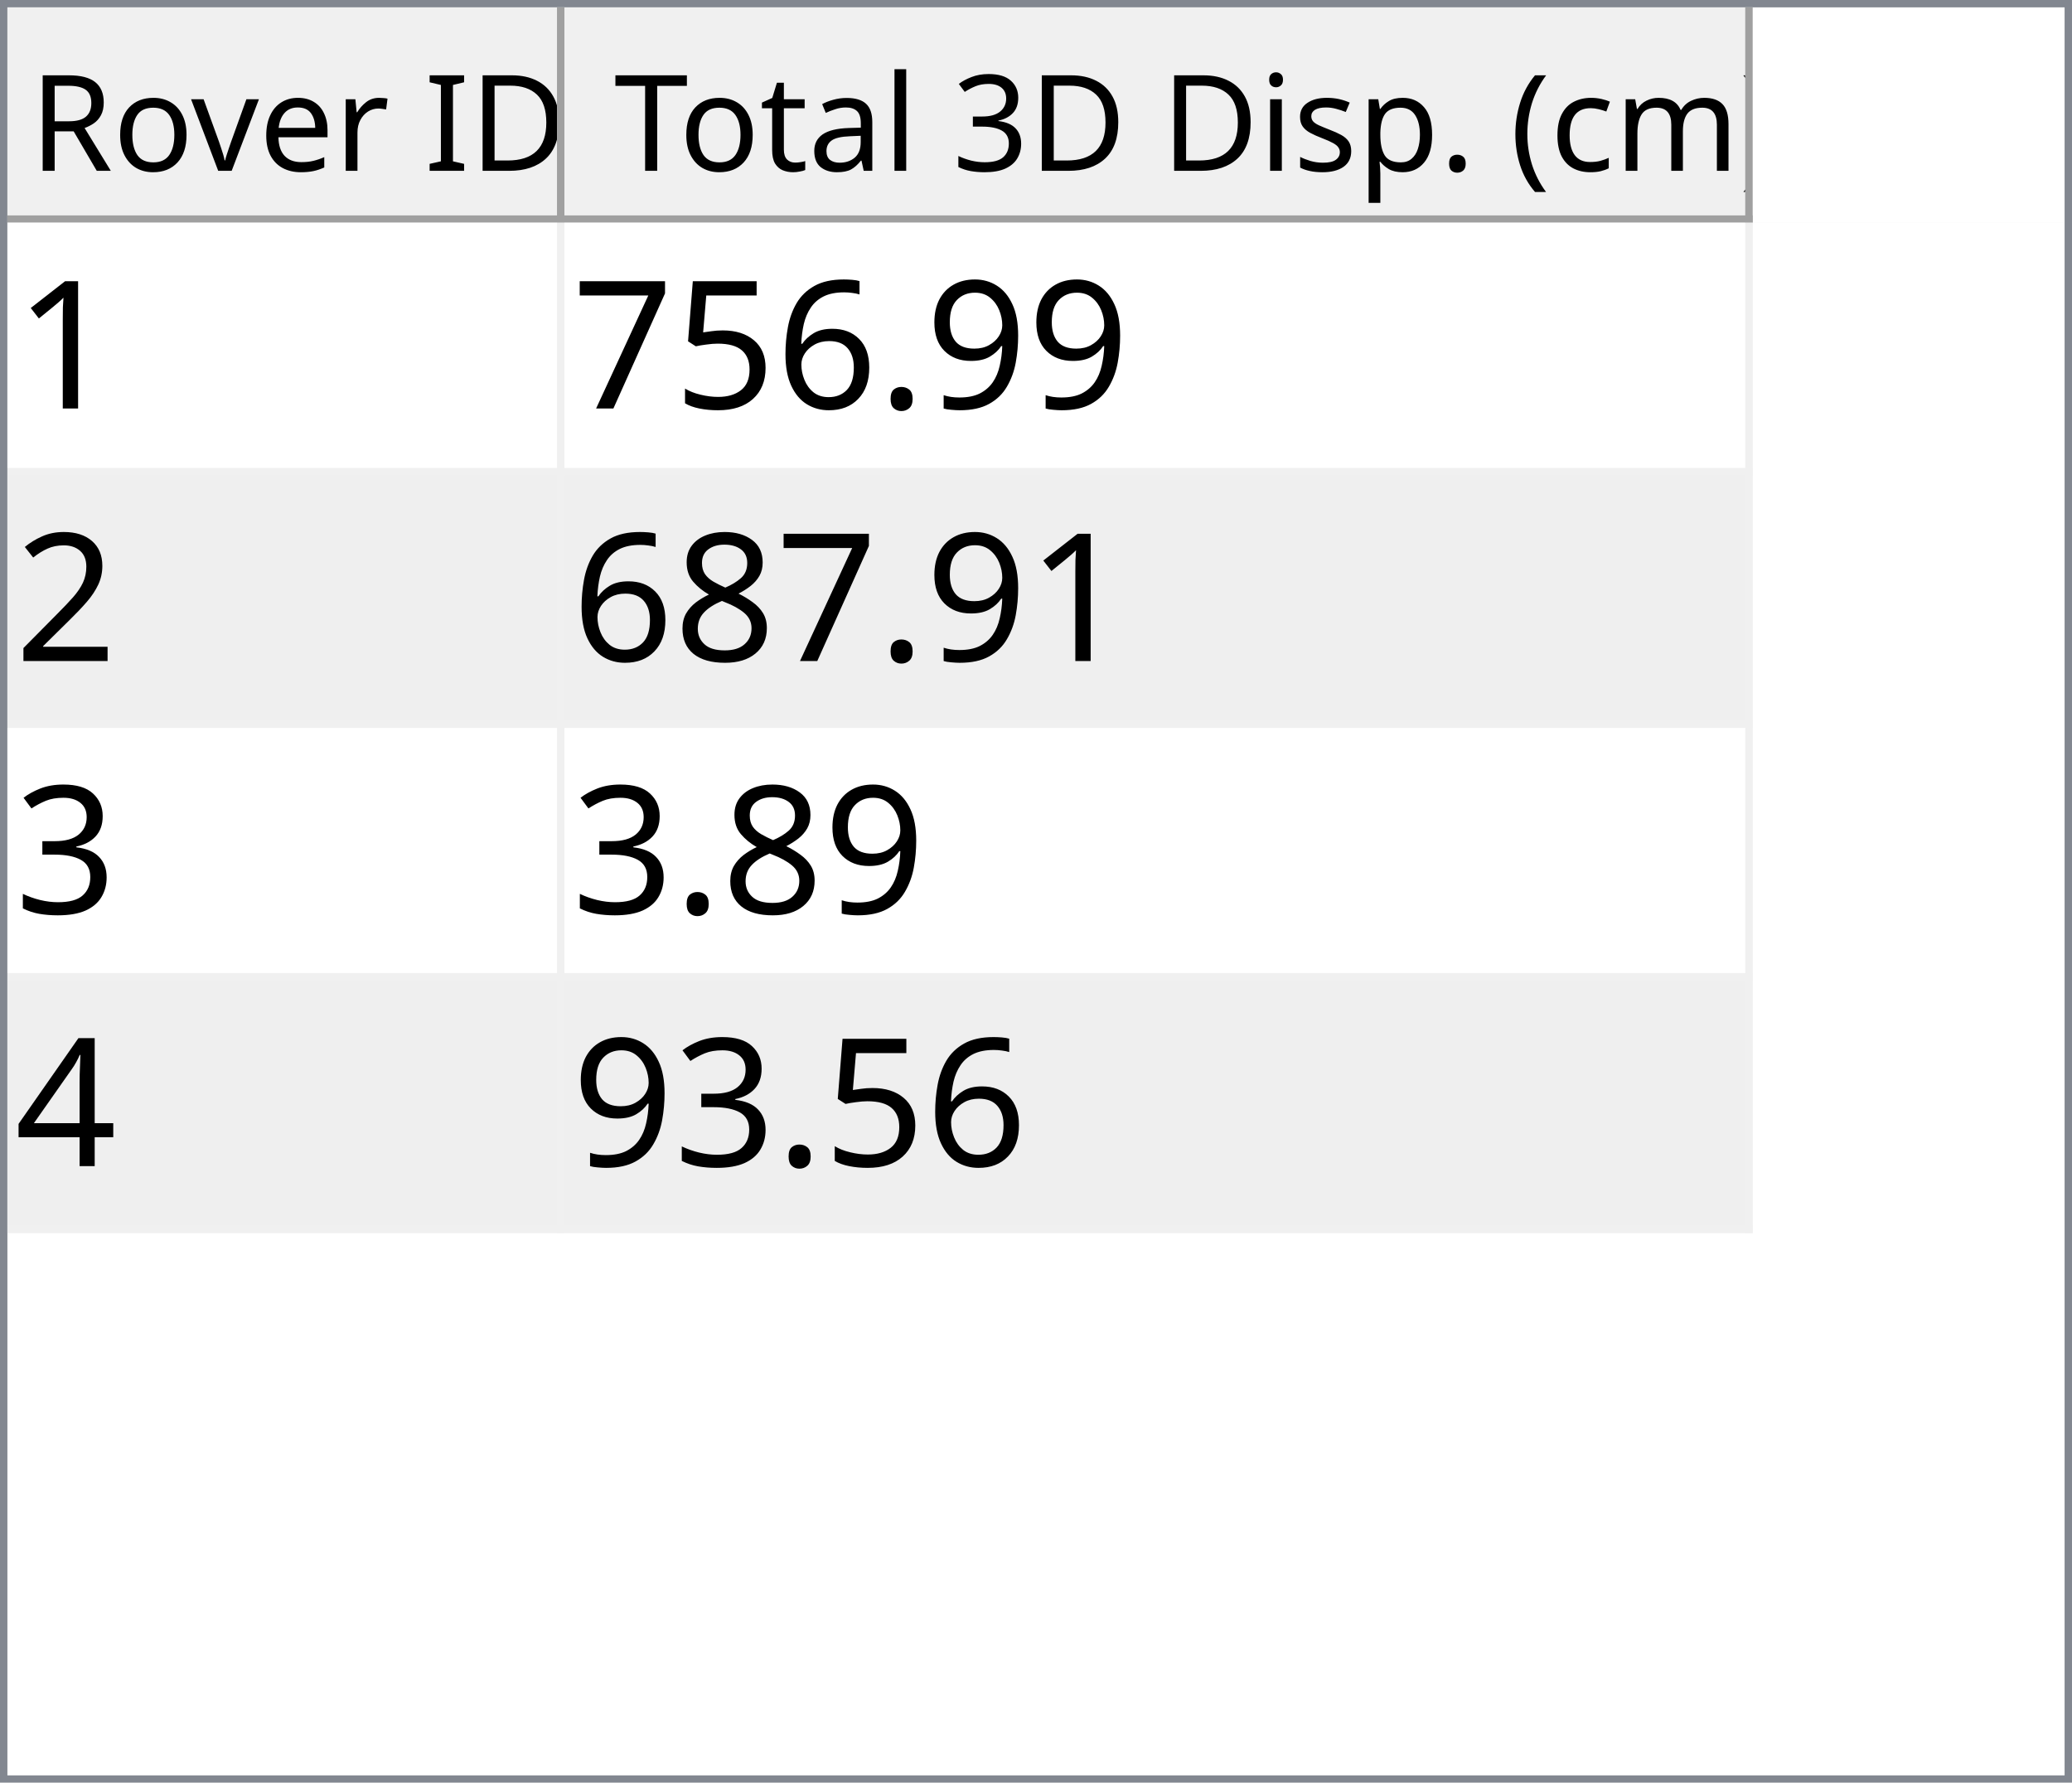
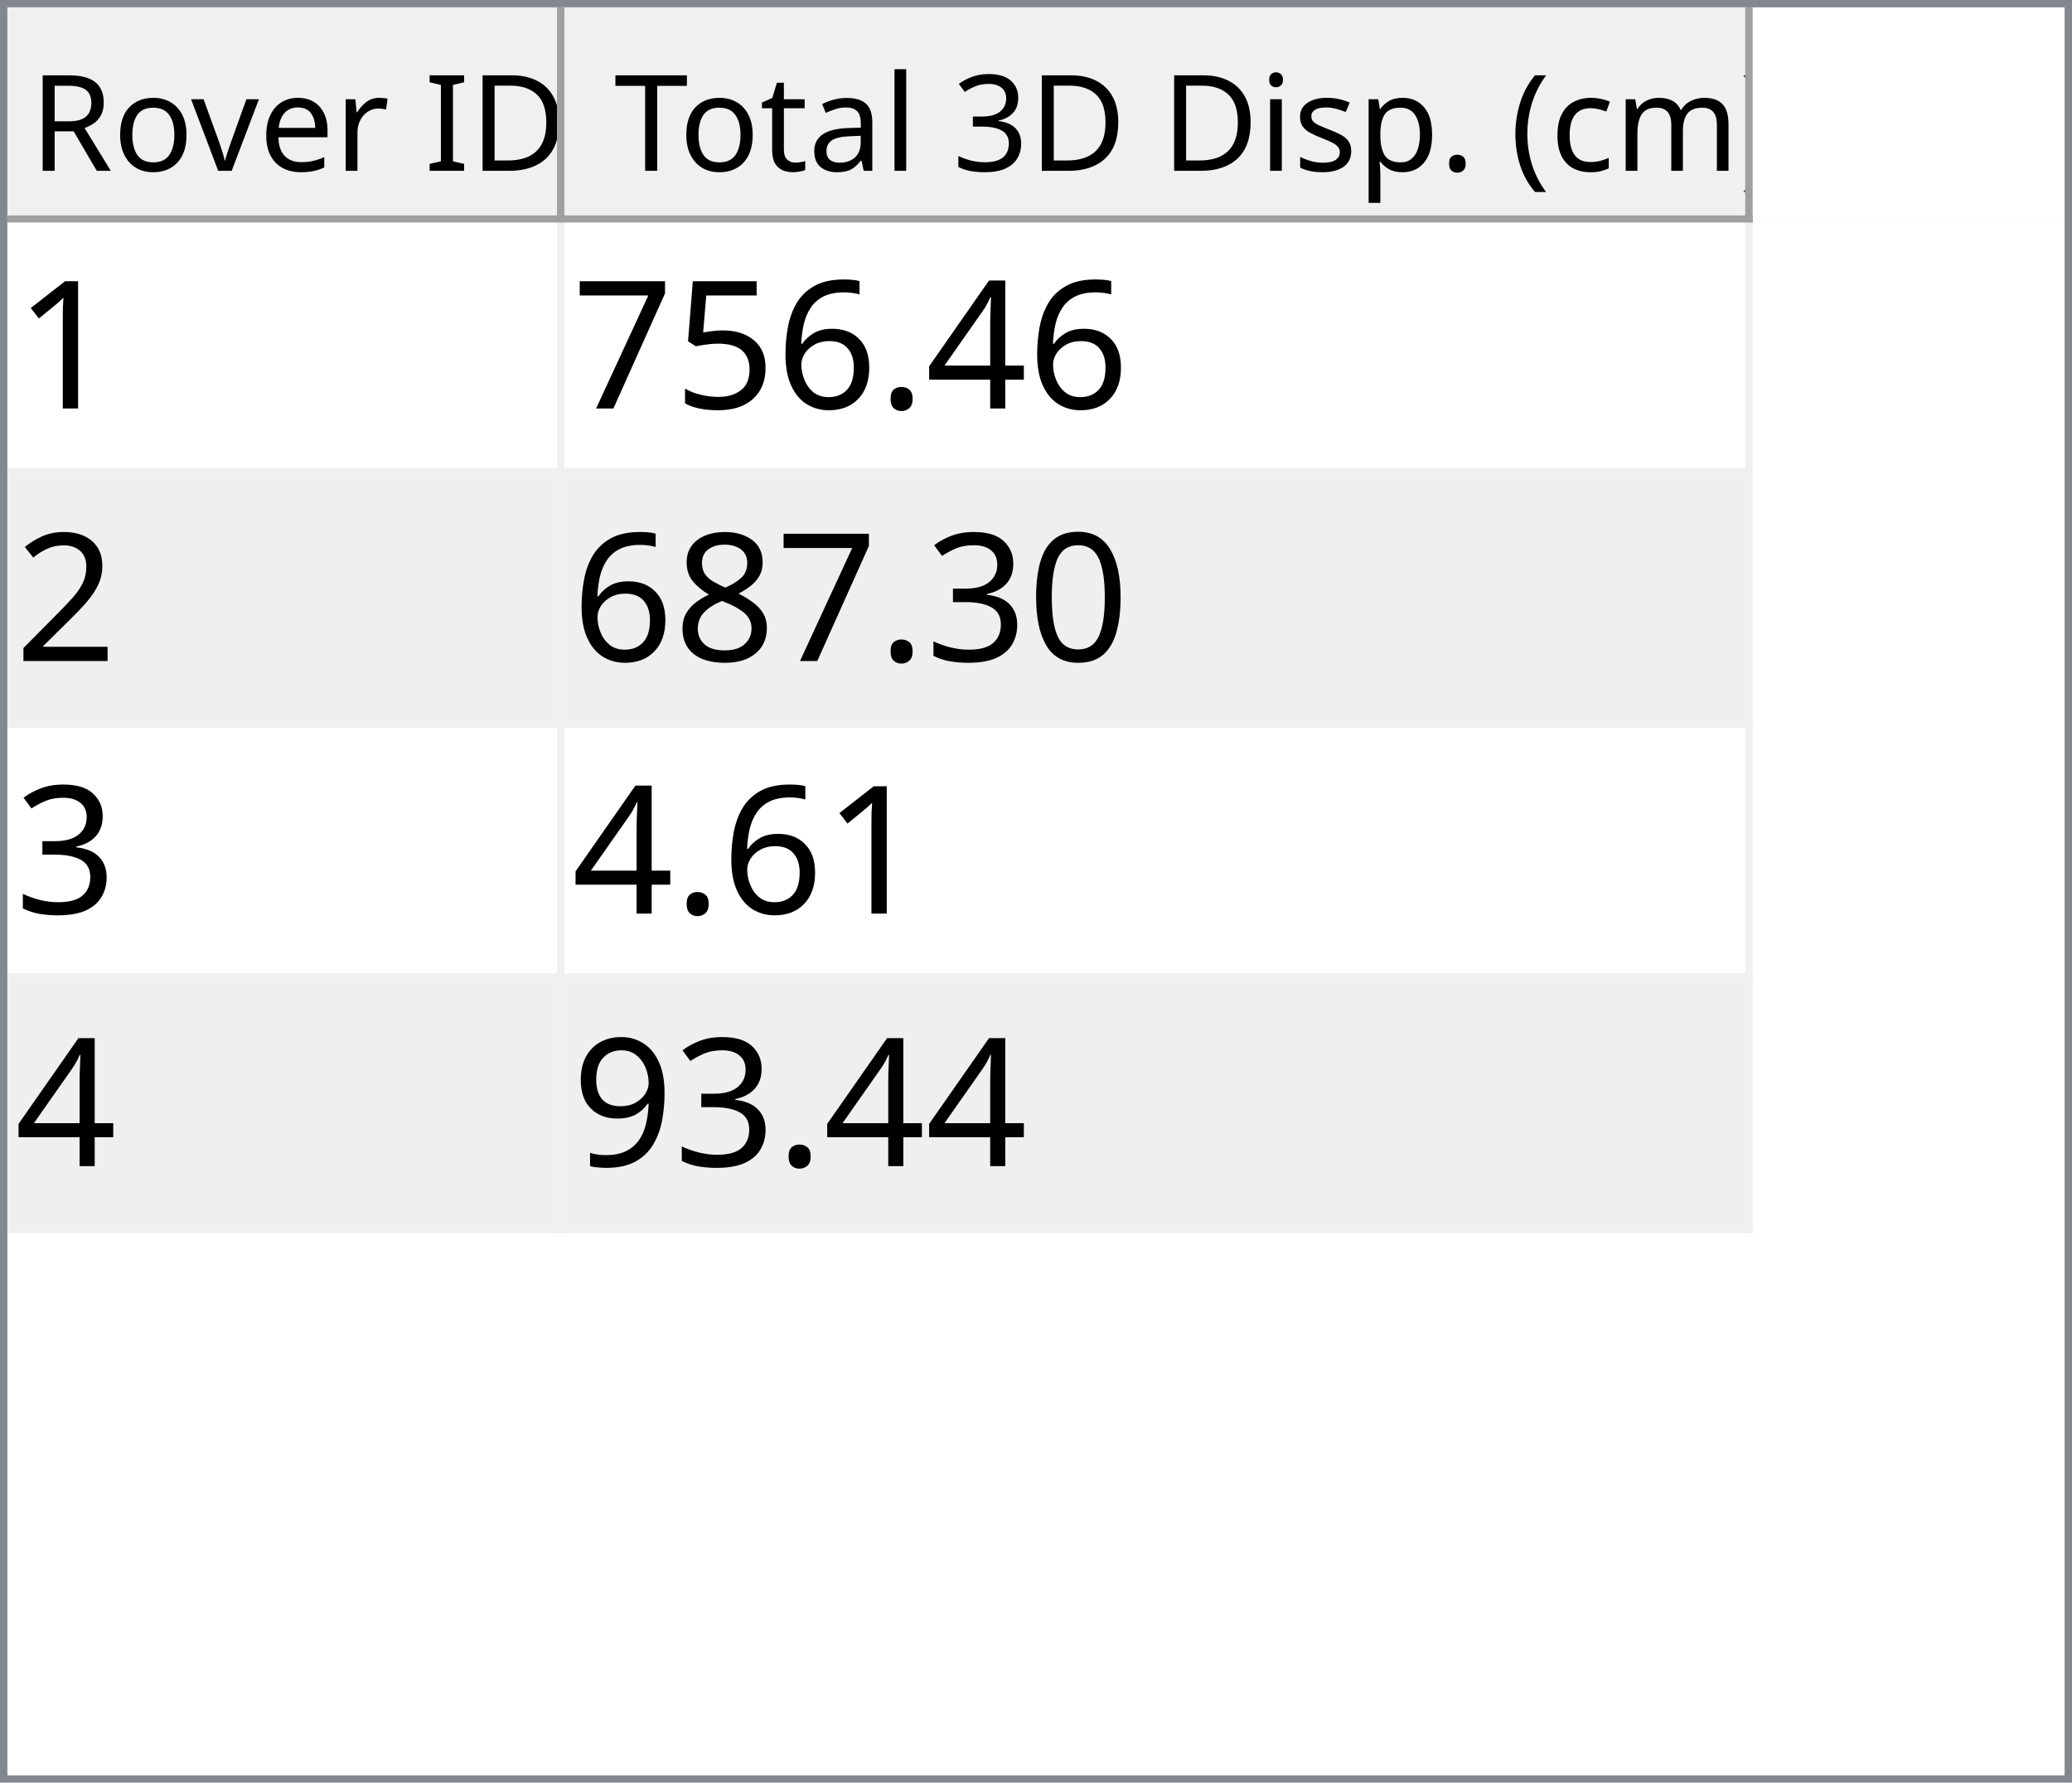
<svg xmlns="http://www.w3.org/2000/svg" style="fill-opacity:1; color-rendering:auto; color-interpolation:auto; text-rendering:auto; stroke:black; stroke-linecap:square; stroke-miterlimit:10; shape-rendering:auto; stroke-opacity:1; fill:black; stroke-dasharray:none; font-weight:normal; stroke-width:1; font-family:'Dialog'; font-style:normal; stroke-linejoin:miter; font-size:12px; stroke-dashoffset:0; image-rendering:auto;" width="279" height="240">
  <defs id="genericDefs" />
  <g>
    <defs id="defs1">
      <clipPath clipPathUnits="userSpaceOnUse" id="clipPath1">
        <path d="M0 0 L279 0 L279 240 L0 240 L0 0 Z" />
      </clipPath>
      <clipPath clipPathUnits="userSpaceOnUse" id="clipPath2">
        <path d="M0 0 L0 240 L279 240 L279 0 Z" />
      </clipPath>
      <clipPath clipPathUnits="userSpaceOnUse" id="clipPath3">
        <path d="M0 0 L0 29 L277 29 L277 0 Z" />
      </clipPath>
      <clipPath clipPathUnits="userSpaceOnUse" id="clipPath4">
        <path d="M0 0 L0 29 L75 29 L75 0 Z" />
      </clipPath>
      <clipPath clipPathUnits="userSpaceOnUse" id="clipPath5">
        <path d="M1 1 L1 28 L74 28 L74 1 Z" />
      </clipPath>
      <clipPath clipPathUnits="userSpaceOnUse" id="clipPath6">
        <path d="M0 0 L0 27 L73 27 L73 0 Z" />
      </clipPath>
      <clipPath clipPathUnits="userSpaceOnUse" id="clipPath7">
        <path d="M-0.5 -0.5 L-0.5 28.5 L74.5 28.5 L74.5 -0.5 Z" />
      </clipPath>
      <clipPath clipPathUnits="userSpaceOnUse" id="clipPath8">
        <path d="M0 0 L0 29 L160 29 L160 0 Z" />
      </clipPath>
      <clipPath clipPathUnits="userSpaceOnUse" id="clipPath9">
        <path d="M1 1 L1 28 L159 28 L159 1 Z" />
      </clipPath>
      <clipPath clipPathUnits="userSpaceOnUse" id="clipPath10">
        <path d="M0 0 L0 27 L158 27 L158 0 Z" />
      </clipPath>
      <clipPath clipPathUnits="userSpaceOnUse" id="clipPath11">
        <path d="M-0.5 -0.5 L-0.5 28.5 L159.5 28.5 L159.5 -0.5 Z" />
      </clipPath>
      <clipPath clipPathUnits="userSpaceOnUse" id="clipPath12">
        <path d="M0 0 L0 209 L277 209 L277 0 Z" />
      </clipPath>
      <clipPath clipPathUnits="userSpaceOnUse" id="clipPath13">
        <path d="M0 0 L0 136 L235 136 L235 0 Z" />
      </clipPath>
      <clipPath clipPathUnits="userSpaceOnUse" id="clipPath14">
        <path d="M-0.5 -0.5 L-0.5 135.5 L234.5 135.5 L234.5 -0.5 Z" />
      </clipPath>
      <clipPath clipPathUnits="userSpaceOnUse" id="clipPath15">
        <path d="M0 0 L0 33 L74 33 L74 0 Z" />
      </clipPath>
      <clipPath clipPathUnits="userSpaceOnUse" id="clipPath16">
        <path d="M0 0 L0 33 L159 33 L159 0 Z" />
      </clipPath>
      <font horiz-adv-x="64.551" id="font1">
        <font-face ascent="107.91" descent="25.098" units-per-em="100" style="font-style:normal; font-family:Segoe UI; font-weight:normal;" />
        <missing-glyph horiz-adv-x="64.551" d="M8.109 0 L8.109 68.266 L56.453 68.266 L56.453 0 L8.109 0 ZM15.328 7.234 L49.219 7.234 L49.219 61.031 L15.328 61.031 L15.328 7.234 Z" />
        <glyph unicode="D" horiz-adv-x="70.117" d="M9.188 0 L9.188 70.016 L28.516 70.016 Q65.531 70.016 65.531 35.891 Q65.531 19.672 55.25 9.836 Q44.969 0 27.734 0 L9.188 0 ZM17.391 62.594 L17.391 7.422 L27.828 7.422 Q41.609 7.422 49.273 14.797 Q56.938 22.172 56.938 35.688 Q56.938 62.594 28.328 62.594 L17.391 62.594 Z" />
        <glyph unicode="I" horiz-adv-x="26.611" d="M17.391 0 L9.188 0 L9.188 70.016 L17.391 70.016 L17.391 0 Z" />
        <glyph unicode=" " horiz-adv-x="27.393" d="" />
        <glyph unicode="r" horiz-adv-x="34.766" d="M34.188 41.891 Q32.078 43.5 28.125 43.5 Q23 43.5 19.555 38.672 Q16.109 33.844 16.109 25.484 L16.109 0 L8.109 0 L8.109 50 L16.109 50 L16.109 39.703 L16.312 39.703 Q18.016 44.969 21.531 47.922 Q25.047 50.875 29.391 50.875 Q32.516 50.875 34.188 50.203 L34.188 41.891 Z" />
        <glyph unicode="e" horiz-adv-x="52.295" d="M48.297 23 L12.984 23 Q13.188 14.656 17.484 10.109 Q21.781 5.562 29.297 5.562 Q37.75 5.562 44.828 11.141 L44.828 3.609 Q38.234 -1.172 27.391 -1.172 Q16.797 -1.172 10.742 5.641 Q4.688 12.453 4.688 24.812 Q4.688 36.469 11.305 43.82 Q17.922 51.172 27.734 51.172 Q37.547 51.172 42.922 44.828 Q48.297 38.484 48.297 27.203 L48.297 23 ZM40.094 29.781 Q40.047 36.719 36.75 40.578 Q33.453 44.438 27.594 44.438 Q21.922 44.438 17.969 40.383 Q14.016 36.328 13.094 29.781 L40.094 29.781 Z" />
        <glyph unicode="v" horiz-adv-x="47.9" d="M47.406 50 L27.484 0 L19.625 0 L0.688 50 L9.469 50 L22.172 13.672 Q23.578 9.672 23.922 6.688 L24.125 6.688 Q24.609 10.453 25.688 13.484 L38.969 50 L47.406 50 Z" />
        <glyph unicode="o" horiz-adv-x="58.594" d="M29 -1.172 Q17.922 -1.172 11.305 5.836 Q4.688 12.844 4.688 24.422 Q4.688 37.016 11.57 44.094 Q18.453 51.172 30.172 51.172 Q41.359 51.172 47.633 44.289 Q53.906 37.406 53.906 25.203 Q53.906 13.234 47.141 6.031 Q40.375 -1.172 29 -1.172 ZM29.594 44.438 Q21.875 44.438 17.383 39.188 Q12.891 33.938 12.891 24.703 Q12.891 15.828 17.43 10.695 Q21.969 5.562 29.594 5.562 Q37.359 5.562 41.531 10.594 Q45.703 15.625 45.703 24.906 Q45.703 34.281 41.531 39.359 Q37.359 44.438 29.594 44.438 Z" />
        <glyph unicode="R" horiz-adv-x="59.814" d="M59.375 0 L49.609 0 L37.891 19.625 Q36.281 22.359 34.766 24.289 Q33.25 26.219 31.664 27.438 Q30.078 28.656 28.25 29.219 Q26.422 29.781 24.125 29.781 L17.391 29.781 L17.391 0 L9.188 0 L9.188 70.016 L30.078 70.016 Q34.672 70.016 38.555 68.867 Q42.438 67.719 45.289 65.375 Q48.141 63.031 49.758 59.547 Q51.375 56.062 51.375 51.375 Q51.375 47.703 50.273 44.656 Q49.172 41.609 47.148 39.211 Q45.125 36.812 42.266 35.133 Q39.406 33.453 35.844 32.516 L35.844 32.328 Q37.594 31.547 38.891 30.547 Q40.188 29.547 41.359 28.18 Q42.531 26.812 43.68 25.078 Q44.828 23.344 46.234 21.047 L59.375 0 ZM17.391 62.594 L17.391 37.203 L28.516 37.203 Q31.594 37.203 34.203 38.133 Q36.812 39.062 38.719 40.797 Q40.625 42.531 41.703 45.047 Q42.781 47.562 42.781 50.688 Q42.781 56.297 39.141 59.445 Q35.5 62.594 28.609 62.594 L17.391 62.594 Z" />
        <glyph unicode=")" horiz-adv-x="30.176" d="M8.297 -15.922 L1.172 -15.922 Q16.406 2.344 16.406 26.812 Q16.406 51.469 1.078 70.016 L8.297 70.016 Q23.531 52.156 23.531 26.703 Q23.531 1.375 8.297 -15.922 Z" />
        <glyph unicode="m" horiz-adv-x="86.133" d="M79.109 0 L71.094 0 L71.094 28.719 Q71.094 37.016 68.531 40.727 Q65.969 44.438 59.906 44.438 Q54.781 44.438 51.195 39.75 Q47.609 35.062 47.609 28.516 L47.609 0 L39.594 0 L39.594 29.688 Q39.594 44.438 28.219 44.438 Q22.953 44.438 19.531 40.016 Q16.109 35.594 16.109 28.516 L16.109 0 L8.109 0 L8.109 50 L16.109 50 L16.109 42.094 L16.312 42.094 Q21.625 51.172 31.844 51.172 Q36.969 51.172 40.773 48.312 Q44.578 45.453 46 40.828 Q51.562 51.172 62.594 51.172 Q79.109 51.172 79.109 30.812 L79.109 0 Z" />
        <glyph unicode="c" horiz-adv-x="46.191" d="M42.188 2.297 Q36.422 -1.172 28.516 -1.172 Q17.828 -1.172 11.258 5.789 Q4.688 12.75 4.688 23.828 Q4.688 36.188 11.766 43.68 Q18.844 51.172 30.672 51.172 Q37.25 51.172 42.281 48.734 L42.281 40.531 Q36.719 44.438 30.375 44.438 Q22.703 44.438 17.797 38.945 Q12.891 33.453 12.891 24.516 Q12.891 15.719 17.508 10.641 Q22.125 5.562 29.891 5.562 Q36.422 5.562 42.188 9.906 L42.188 2.297 Z" />
        <glyph unicode="(" horiz-adv-x="30.176" d="M29.109 -15.922 L21.969 -15.922 Q6.844 1.375 6.844 26.703 Q6.844 52.156 21.969 70.016 L29.203 70.016 Q13.875 51.469 13.875 26.812 Q13.875 2.344 29.109 -15.922 Z" />
        <glyph unicode="." horiz-adv-x="21.68" d="M10.891 -1.078 Q8.641 -1.078 7.055 0.539 Q5.469 2.156 5.469 4.391 Q5.469 6.641 7.055 8.273 Q8.641 9.906 10.891 9.906 Q13.188 9.906 14.797 8.273 Q16.406 6.641 16.406 4.391 Q16.406 2.156 14.797 0.539 Q13.188 -1.078 10.891 -1.078 Z" />
        <glyph unicode="p" horiz-adv-x="58.789" d="M16.312 7.234 L16.109 7.234 L16.109 -23 L8.109 -23 L8.109 50 L16.109 50 L16.109 41.219 L16.312 41.219 Q22.219 51.172 33.594 51.172 Q43.266 51.172 48.688 44.461 Q54.109 37.75 54.109 26.469 Q54.109 13.922 48 6.375 Q41.891 -1.172 31.297 -1.172 Q21.578 -1.172 16.312 7.234 ZM16.109 27.391 L16.109 20.406 Q16.109 14.203 20.141 9.883 Q24.172 5.562 30.375 5.562 Q37.641 5.562 41.773 11.133 Q45.906 16.703 45.906 26.609 Q45.906 34.969 42.047 39.703 Q38.188 44.438 31.594 44.438 Q24.609 44.438 20.359 39.578 Q16.109 34.719 16.109 27.391 Z" />
        <glyph unicode="s" horiz-adv-x="42.432" d="M5.078 1.812 L5.078 10.406 Q11.625 5.562 19.484 5.562 Q30.031 5.562 30.031 12.594 Q30.031 14.594 29.125 15.992 Q28.219 17.391 26.68 18.461 Q25.141 19.531 23.07 20.383 Q21 21.234 18.609 22.172 Q15.281 23.484 12.766 24.828 Q10.25 26.172 8.57 27.859 Q6.891 29.547 6.031 31.695 Q5.172 33.844 5.172 36.719 Q5.172 40.234 6.789 42.945 Q8.406 45.656 11.086 47.484 Q13.766 49.312 17.211 50.242 Q20.656 51.172 24.312 51.172 Q30.812 51.172 35.938 48.922 L35.938 40.828 Q30.422 44.438 23.25 44.438 Q21 44.438 19.195 43.922 Q17.391 43.406 16.094 42.477 Q14.797 41.547 14.086 40.258 Q13.375 38.969 13.375 37.406 Q13.375 35.453 14.086 34.133 Q14.797 32.812 16.164 31.789 Q17.531 30.766 19.484 29.938 Q21.438 29.109 23.922 28.125 Q27.25 26.859 29.883 25.516 Q32.516 24.172 34.375 22.484 Q36.234 20.797 37.234 18.602 Q38.234 16.406 38.234 13.375 Q38.234 9.672 36.602 6.938 Q34.969 4.203 32.234 2.398 Q29.5 0.594 25.93 -0.289 Q22.359 -1.172 18.453 -1.172 Q10.75 -1.172 5.078 1.812 Z" />
        <glyph unicode="i" horiz-adv-x="24.219" d="M12.203 62.703 Q10.062 62.703 8.547 64.164 Q7.031 65.625 7.031 67.875 Q7.031 70.125 8.547 71.609 Q10.062 73.094 12.203 73.094 Q14.406 73.094 15.945 71.609 Q17.484 70.125 17.484 67.875 Q17.484 65.719 15.945 64.211 Q14.406 62.703 12.203 62.703 ZM16.109 0 L8.109 0 L8.109 50 L16.109 50 L16.109 0 Z" />
        <glyph unicode="3" horiz-adv-x="53.906" d="M46.531 19.828 Q46.531 15.094 44.75 11.211 Q42.969 7.328 39.719 4.57 Q36.469 1.812 31.93 0.297 Q27.391 -1.219 21.922 -1.219 Q11.922 -1.219 6 2.594 L6 11.188 Q13.094 5.609 22.219 5.609 Q25.875 5.609 28.828 6.539 Q31.781 7.469 33.906 9.227 Q36.031 10.984 37.18 13.477 Q38.328 15.969 38.328 19.094 Q38.328 32.812 18.797 32.812 L12.984 32.812 L12.984 39.594 L18.5 39.594 Q35.797 39.594 35.797 52.484 Q35.797 64.406 22.609 64.406 Q15.188 64.406 8.688 59.422 L8.688 67.188 Q15.375 71.188 24.609 71.188 Q29 71.188 32.57 69.969 Q36.141 68.75 38.68 66.555 Q41.219 64.359 42.609 61.281 Q44 58.203 44 54.5 Q44 40.672 30.031 36.719 L30.031 36.531 Q33.594 36.141 36.625 34.797 Q39.656 33.453 41.852 31.305 Q44.047 29.156 45.289 26.25 Q46.531 23.344 46.531 19.828 Z" />
        <glyph unicode="l" horiz-adv-x="24.219" d="M16.109 0 L8.109 0 L8.109 74.031 L16.109 74.031 L16.109 0 Z" />
        <glyph unicode="a" horiz-adv-x="50.879" d="M43.891 0 L35.891 0 L35.891 7.812 L35.688 7.812 Q30.469 -1.172 20.312 -1.172 Q12.844 -1.172 8.617 2.781 Q4.391 6.734 4.391 13.281 Q4.391 27.297 20.906 29.594 L35.891 31.688 Q35.891 44.438 25.594 44.438 Q16.547 44.438 9.281 38.281 L9.281 46.484 Q16.656 51.172 26.266 51.172 Q43.891 51.172 43.891 32.516 L43.891 0 ZM35.891 25.297 L23.828 23.641 Q18.266 22.859 15.43 20.875 Q12.594 18.891 12.594 13.875 Q12.594 10.203 15.211 7.883 Q17.828 5.562 22.172 5.562 Q28.125 5.562 32.008 9.742 Q35.891 13.922 35.891 20.312 L35.891 25.297 Z" />
        <glyph unicode="t" horiz-adv-x="33.887" d="M31.297 0.484 Q28.469 -1.078 23.828 -1.078 Q10.688 -1.078 10.688 13.578 L10.688 43.172 L2.094 43.172 L2.094 50 L10.688 50 L10.688 62.203 L18.703 64.797 L18.703 50 L31.297 50 L31.297 43.172 L18.703 43.172 L18.703 14.984 Q18.703 9.969 20.414 7.82 Q22.125 5.672 26.078 5.672 Q29.109 5.672 31.297 7.328 L31.297 0.484 Z" />
        <glyph unicode="T" horiz-adv-x="52.393" d="M50.594 62.594 L30.375 62.594 L30.375 0 L22.172 0 L22.172 62.594 L2 62.594 L2 70.016 L50.594 70.016 L50.594 62.594 Z" />
      </font>
      <font horiz-adv-x="75.0" id="font2">
        <font-face ascent="100.537" descent="21.973" units-per-em="100" style="font-style:normal; font-family:sans-serif; font-weight:normal;" />
        <missing-glyph horiz-adv-x="75.0" d="M12.5 0 L12.5 62.5 L62.5 62.5 L62.5 0 L12.5 0 ZM14.062 1.562 L60.938 1.562 L60.938 60.938 L14.062 60.938 L14.062 1.562 Z" />
        <glyph unicode="1" horiz-adv-x="55.615" d="M37.25 0 L28.469 0 L28.469 56 Q25.297 52.984 20.141 49.953 Q14.984 46.922 10.891 45.406 L10.891 53.906 Q18.266 57.375 23.781 62.305 Q29.297 67.234 31.594 71.875 L37.25 71.875 L37.25 0 Z" />
-         <glyph unicode="9" horiz-adv-x="55.615" d="M5.469 16.547 L13.922 17.328 Q14.984 11.375 18.016 8.688 Q21.047 6 25.781 6 Q29.828 6 32.883 7.859 Q35.938 9.719 37.891 12.82 Q39.844 15.922 41.164 21.195 Q42.484 26.469 42.484 31.938 Q42.484 32.516 42.438 33.688 Q39.797 29.5 35.234 26.883 Q30.672 24.266 25.344 24.266 Q16.453 24.266 10.305 30.711 Q4.156 37.156 4.156 47.703 Q4.156 58.594 10.578 65.234 Q17 71.875 26.656 71.875 Q33.641 71.875 39.43 68.117 Q45.219 64.359 48.219 57.398 Q51.219 50.438 51.219 37.25 Q51.219 23.531 48.242 15.406 Q45.266 7.281 39.383 3.031 Q33.5 -1.219 25.594 -1.219 Q17.188 -1.219 11.867 3.445 Q6.547 8.109 5.469 16.547 ZM41.453 48.141 Q41.453 55.719 37.43 60.156 Q33.406 64.594 27.734 64.594 Q21.875 64.594 17.531 59.812 Q13.188 55.031 13.188 47.406 Q13.188 40.578 17.312 36.305 Q21.438 32.031 27.484 32.031 Q33.594 32.031 37.523 36.305 Q41.453 40.578 41.453 48.141 Z" />
+         <glyph unicode="4" horiz-adv-x="55.615" d="M32.328 0 L32.328 17.141 L1.266 17.141 L1.266 25.203 L33.938 71.578 L41.109 71.578 L41.109 25.203 L50.781 25.203 L50.781 17.141 L41.109 17.141 L41.109 0 L32.328 0 ZM32.328 25.203 L32.328 57.469 L9.906 25.203 L32.328 25.203 Z" />
        <glyph unicode="." horiz-adv-x="27.783" d="M9.078 0 L9.078 10.016 L19.094 10.016 L19.094 0 L9.078 0 Z" />
        <glyph unicode="6" horiz-adv-x="55.615" d="M49.75 54.047 L41.016 53.375 Q39.844 58.547 37.703 60.891 Q34.125 64.656 28.906 64.656 Q24.703 64.656 21.531 62.312 Q17.391 59.281 14.992 53.469 Q12.594 47.656 12.5 36.922 Q15.672 41.75 20.266 44.094 Q24.859 46.438 29.891 46.438 Q38.672 46.438 44.852 39.969 Q51.031 33.5 51.031 23.25 Q51.031 16.5 48.125 10.719 Q45.219 4.938 40.141 1.859 Q35.062 -1.219 28.609 -1.219 Q17.625 -1.219 10.695 6.859 Q3.766 14.938 3.766 33.5 Q3.766 54.25 11.422 63.672 Q18.109 71.875 29.438 71.875 Q37.891 71.875 43.289 67.141 Q48.688 62.406 49.75 54.047 ZM13.875 23.188 Q13.875 18.656 15.797 14.508 Q17.719 10.359 21.188 8.18 Q24.656 6 28.469 6 Q34.031 6 38.039 10.492 Q42.047 14.984 42.047 22.703 Q42.047 30.125 38.086 34.398 Q34.125 38.672 28.125 38.672 Q22.172 38.672 18.023 34.398 Q13.875 30.125 13.875 23.188 Z" />
        <glyph unicode="5" horiz-adv-x="55.615" d="M4.156 18.75 L13.375 19.531 Q14.406 12.797 18.141 9.398 Q21.875 6 27.156 6 Q33.5 6 37.891 10.789 Q42.281 15.578 42.281 23.484 Q42.281 31 38.062 35.352 Q33.844 39.703 27 39.703 Q22.75 39.703 19.336 37.773 Q15.922 35.844 13.969 32.766 L5.719 33.844 L12.641 70.609 L48.25 70.609 L48.25 62.203 L19.672 62.203 L15.828 42.969 Q22.266 47.469 29.344 47.469 Q38.719 47.469 45.164 40.969 Q51.609 34.469 51.609 24.266 Q51.609 14.547 45.953 7.469 Q39.062 -1.219 27.156 -1.219 Q17.391 -1.219 11.211 4.25 Q5.031 9.719 4.156 18.75 Z" />
        <glyph unicode="7" horiz-adv-x="55.615" d="M4.734 62.203 L4.734 70.656 L51.078 70.656 L51.078 63.812 Q44.234 56.547 37.523 44.484 Q30.812 32.422 27.156 19.672 Q24.516 10.688 23.781 0 L14.75 0 Q14.891 8.453 18.062 20.414 Q21.234 32.375 27.172 43.484 Q33.109 54.594 39.797 62.203 L4.734 62.203 Z" />
        <glyph unicode="2" horiz-adv-x="55.615" d="M50.344 8.453 L50.344 0 L3.031 0 Q2.938 3.172 4.047 6.109 Q5.859 10.938 9.836 15.625 Q13.812 20.312 21.344 26.469 Q33.016 36.031 37.117 41.625 Q41.219 47.219 41.219 52.203 Q41.219 57.422 37.477 61.008 Q33.734 64.594 27.734 64.594 Q21.391 64.594 17.578 60.789 Q13.766 56.984 13.719 50.25 L4.688 51.172 Q5.609 61.281 11.664 66.578 Q17.719 71.875 27.938 71.875 Q38.234 71.875 44.242 66.164 Q50.25 60.453 50.25 52 Q50.25 47.703 48.492 43.555 Q46.734 39.406 42.656 34.812 Q38.578 30.219 29.109 22.219 Q21.188 15.578 18.945 13.211 Q16.703 10.844 15.234 8.453 L50.344 8.453 Z" />
+         <glyph unicode="0" horiz-adv-x="55.615" d="M4.156 35.297 Q4.156 48 6.766 55.742 Q9.375 63.484 14.523 67.68 Q19.672 71.875 27.484 71.875 Q33.25 71.875 37.594 69.555 Q41.938 67.234 44.773 62.867 Q47.609 58.5 49.219 52.227 Q50.828 45.953 50.828 35.297 Q50.828 22.703 48.242 14.969 Q45.656 7.234 40.508 3.008 Q35.359 -1.219 27.484 -1.219 Q17.141 -1.219 11.234 6.203 Q4.156 15.141 4.156 35.297 ZM13.188 35.297 Q13.188 17.672 17.312 11.836 Q21.438 6 27.484 6 Q33.547 6 37.672 11.859 Q41.797 17.719 41.797 35.297 Q41.797 52.984 37.672 58.789 Q33.547 64.594 27.391 64.594 Q21.344 64.594 17.719 59.469 Q13.188 52.938 13.188 35.297 Z" />
+         <glyph unicode="3" horiz-adv-x="55.615" d="M4.203 18.891 L12.984 20.062 Q14.5 12.594 18.141 9.297 Q21.781 6 27 6 Q33.203 6 37.477 10.297 Q41.75 14.594 41.75 20.953 Q41.75 27 37.797 30.93 Q33.844 34.859 27.734 34.859 Q25.25 34.859 21.531 33.891 L22.516 41.609 Q23.391 41.5 23.922 41.5 Q29.547 41.5 34.039 44.43 Q38.531 47.359 38.531 53.469 Q38.531 58.297 35.258 61.477 Q31.984 64.656 26.812 64.656 Q21.688 64.656 18.266 61.43 Q14.844 58.203 13.875 51.766 L5.078 53.328 Q6.688 62.156 12.398 67.016 Q18.109 71.875 26.609 71.875 Q32.469 71.875 37.398 69.359 Q42.328 66.844 44.945 62.5 Q47.562 58.156 47.562 53.266 Q47.562 48.641 45.07 44.828 Q42.578 41.016 37.703 38.766 Q44.047 37.312 47.562 32.695 Q51.078 28.078 51.078 21.141 Q51.078 11.766 44.242 5.25 Q37.406 -1.266 26.953 -1.266 Q17.531 -1.266 11.305 4.352 Q5.078 9.969 4.203 18.891 Z" />
        <glyph unicode="8" horiz-adv-x="55.615" d="M17.672 38.812 Q12.203 40.828 9.57 44.539 Q6.938 48.25 6.938 53.422 Q6.938 61.234 12.555 66.555 Q18.172 71.875 27.484 71.875 Q36.859 71.875 42.578 66.43 Q48.297 60.984 48.297 53.172 Q48.297 48.188 45.68 44.508 Q43.062 40.828 37.75 38.812 Q44.344 36.672 47.781 31.883 Q51.219 27.094 51.219 20.453 Q51.219 11.281 44.727 5.031 Q38.234 -1.219 27.641 -1.219 Q17.047 -1.219 10.547 5.055 Q4.047 11.328 4.047 20.703 Q4.047 27.688 7.594 32.398 Q11.141 37.109 17.672 38.812 ZM15.922 53.719 Q15.922 48.641 19.195 45.414 Q22.469 42.188 27.688 42.188 Q32.766 42.188 36.016 45.383 Q39.266 48.578 39.266 53.219 Q39.266 58.062 35.914 61.359 Q32.562 64.656 27.594 64.656 Q22.562 64.656 19.242 61.43 Q15.922 58.203 15.922 53.719 ZM13.094 20.656 Q13.094 16.891 14.875 13.375 Q16.656 9.859 20.172 7.93 Q23.688 6 27.734 6 Q34.031 6 38.133 10.055 Q42.234 14.109 42.234 20.359 Q42.234 26.703 38.016 30.859 Q33.797 35.016 27.438 35.016 Q21.234 35.016 17.164 30.914 Q13.094 26.812 13.094 20.656 Z" />
-         <glyph unicode="3" horiz-adv-x="55.615" d="M4.203 18.891 L12.984 20.062 Q14.5 12.594 18.141 9.297 Q21.781 6 27 6 Q33.203 6 37.477 10.297 Q41.75 14.594 41.75 20.953 Q41.75 27 37.797 30.93 Q33.844 34.859 27.734 34.859 Q25.25 34.859 21.531 33.891 L22.516 41.609 Q23.391 41.5 23.922 41.5 Q29.547 41.5 34.039 44.43 Q38.531 47.359 38.531 53.469 Q38.531 58.297 35.258 61.477 Q31.984 64.656 26.812 64.656 Q21.688 64.656 18.266 61.43 Q14.844 58.203 13.875 51.766 L5.078 53.328 Q6.688 62.156 12.398 67.016 Q18.109 71.875 26.609 71.875 Q32.469 71.875 37.398 69.359 Q42.328 66.844 44.945 62.5 Q47.562 58.156 47.562 53.266 Q47.562 48.641 45.07 44.828 Q42.578 41.016 37.703 38.766 Q44.047 37.312 47.562 32.695 Q51.078 28.078 51.078 21.141 Q51.078 11.766 44.242 5.25 Q37.406 -1.266 26.953 -1.266 Q17.531 -1.266 11.305 4.352 Q5.078 9.969 4.203 18.891 Z" />
-         <glyph unicode="4" horiz-adv-x="55.615" d="M32.328 0 L32.328 17.141 L1.266 17.141 L1.266 25.203 L33.938 71.578 L41.109 71.578 L41.109 25.203 L50.781 25.203 L50.781 17.141 L41.109 17.141 L41.109 0 L32.328 0 ZM32.328 25.203 L32.328 57.469 L9.906 25.203 L32.328 25.203 Z" />
+         <glyph unicode="9" horiz-adv-x="55.615" d="M5.469 16.547 L13.922 17.328 Q14.984 11.375 18.016 8.688 Q21.047 6 25.781 6 Q29.828 6 32.883 7.859 Q35.938 9.719 37.891 12.82 Q39.844 15.922 41.164 21.195 Q42.484 26.469 42.484 31.938 Q42.484 32.516 42.438 33.688 Q39.797 29.5 35.234 26.883 Q30.672 24.266 25.344 24.266 Q16.453 24.266 10.305 30.711 Q4.156 37.156 4.156 47.703 Q4.156 58.594 10.578 65.234 Q17 71.875 26.656 71.875 Q33.641 71.875 39.43 68.117 Q45.219 64.359 48.219 57.398 Q51.219 50.438 51.219 37.25 Q51.219 23.531 48.242 15.406 Q45.266 7.281 39.383 3.031 Q33.5 -1.219 25.594 -1.219 Q17.188 -1.219 11.867 3.445 Q6.547 8.109 5.469 16.547 ZM41.453 48.141 Q41.453 55.719 37.43 60.156 Q33.406 64.594 27.734 64.594 Q21.875 64.594 17.531 59.812 Q13.188 55.031 13.188 47.406 Q13.188 40.578 17.312 36.305 Q21.438 32.031 27.484 32.031 Q33.594 32.031 37.523 36.305 Q41.453 40.578 41.453 48.141 Z" />
      </font>
    </defs>
    <g style="fill:white; stroke:white;">
      <rect x="0" y="0" width="279" style="clip-path:url(#clipPath1); stroke:none;" height="240" />
    </g>
    <g style="fill:white; text-rendering:optimizeSpeed; color-rendering:optimizeSpeed; image-rendering:optimizeSpeed; shape-rendering:crispEdges; stroke:white; color-interpolation:sRGB;">
      <rect x="0" width="279" height="240" y="0" style="stroke:none;" />
      <path style="stroke:none;" d="M0 240 L279 240 L279 0 L0 0 Z" />
    </g>
    <g style="fill:rgb(240,240,240); font-size:18px; font-family:'Segoe UI'; stroke:rgb(240,240,240);">
      <rect x="0" y="0" width="279" style="clip-path:url(#clipPath2); stroke:none;" height="240" />
    </g>
    <g style="fill:rgb(130,135,144); font-size:18px; font-family:'Segoe UI'; stroke:rgb(130,135,144);">
      <path d="M0 0 L279 0 L279 240 L0 240 L0 0 ZM1 1 L278 1 L278 239 L1 239 L1 1 Z" style="fill-rule:evenodd; clip-path:url(#clipPath2); stroke:none;" />
    </g>
    <g style="fill:white; font-size:18px; font-family:'Segoe UI'; stroke:white;" transform="translate(1,1)">
      <rect x="0" y="0" width="277" style="clip-path:url(#clipPath3); stroke:none;" height="29" />
    </g>
    <g style="fill:rgb(240,240,240); font-size:18px; font-family:'Segoe UI'; stroke:rgb(240,240,240);" transform="translate(1,1)">
      <rect x="0" y="0" width="75" style="clip-path:url(#clipPath4); stroke:none;" height="29" />
    </g>
    <g style="font-family:'Segoe UI'; font-size:18px;" transform="translate(2,2)">
      <text x="2" xml:space="preserve" y="21" style="clip-path:url(#clipPath6); stroke:none;">Rover ID</text>
    </g>
    <g transform="translate(1.5,1.5)" style="fill:rgb(160,160,160); font-size:18px; font-family:'Segoe UI'; stroke:rgb(160,160,160); stroke-linejoin:bevel;">
      <line x1="74" x2="74" y1="0" style="fill:none; clip-path:url(#clipPath7);" y2="28" />
    </g>
    <g transform="matrix(1,0,0,1,1,1) translate(0.5,0.5)" style="fill:rgb(160,160,160); font-size:18px; font-family:'Segoe UI'; stroke:rgb(160,160,160); stroke-linejoin:bevel;">
      <line x1="0" x2="74" y1="28" style="fill:none; clip-path:url(#clipPath7);" y2="28" />
    </g>
    <g style="fill:rgb(240,240,240); font-size:18px; font-family:'Segoe UI'; stroke:rgb(240,240,240);" transform="translate(76,1)">
      <rect x="0" y="0" width="160" style="clip-path:url(#clipPath8); stroke:none;" height="29" />
    </g>
    <g style="font-family:'Segoe UI'; font-size:18px;" transform="translate(77,2)">
      <text x="1" xml:space="preserve" y="21" style="clip-path:url(#clipPath10); stroke:none;"> Total 3D Disp. (cm)</text>
    </g>
    <g transform="translate(76.5,1.5)" style="fill:rgb(160,160,160); font-size:18px; font-family:'Segoe UI'; stroke:rgb(160,160,160); stroke-linejoin:bevel;">
      <line x1="159" x2="159" y1="0" style="fill:none; clip-path:url(#clipPath11);" y2="28" />
    </g>
    <g transform="matrix(1,0,0,1,76,1) translate(0.5,0.5)" style="fill:rgb(160,160,160); font-size:18px; font-family:'Segoe UI'; stroke:rgb(160,160,160); stroke-linejoin:bevel;">
      <line x1="0" x2="159" y1="28" style="fill:none; clip-path:url(#clipPath11);" y2="28" />
    </g>
    <g style="fill:white; font-size:18px; font-family:'Segoe UI'; stroke:white;" transform="translate(1,30)">
      <rect x="0" y="0" width="277" style="clip-path:url(#clipPath12); stroke:none;" height="209" />
    </g>
    <g style="fill:rgb(240,240,240); font-size:24px; font-family:sans-serif; stroke:rgb(240,240,240);" transform="translate(1,30)">
      <rect x="0" y="0" width="235" style="clip-path:url(#clipPath13); stroke:none;" height="136" />
      <line transform="translate(0.5,0.5)" x1="0" x2="234" y1="33" style="clip-path:url(#clipPath14); fill:none; stroke-linejoin:bevel;" y2="33" />
    </g>
    <g transform="matrix(1,0,0,1,1,30) translate(0.5,0.5)" style="fill:rgb(240,240,240); font-size:24px; font-family:sans-serif; stroke:rgb(240,240,240); stroke-linejoin:bevel;">
      <line x1="0" x2="234" y1="67" style="fill:none; clip-path:url(#clipPath14);" y2="67" />
    </g>
    <g transform="matrix(1,0,0,1,1,30) translate(0.5,0.5)" style="fill:rgb(240,240,240); font-size:24px; font-family:sans-serif; stroke:rgb(240,240,240); stroke-linejoin:bevel;">
      <line x1="0" x2="234" y1="101" style="fill:none; clip-path:url(#clipPath14);" y2="101" />
    </g>
    <g transform="matrix(1,0,0,1,1,30) translate(0.5,0.5)" style="fill:rgb(240,240,240); font-size:24px; font-family:sans-serif; stroke:rgb(240,240,240); stroke-linejoin:bevel;">
      <line x1="0" x2="234" y1="135" style="fill:none; clip-path:url(#clipPath14);" y2="135" />
    </g>
    <g transform="matrix(1,0,0,1,1,30) translate(0.5,0.5)" style="fill:rgb(240,240,240); font-size:24px; font-family:sans-serif; stroke:rgb(240,240,240); stroke-linejoin:bevel;">
      <line x1="74" x2="74" y1="0" style="fill:none; clip-path:url(#clipPath14);" y2="135" />
    </g>
    <g transform="matrix(1,0,0,1,1,30) translate(0.5,0.5)" style="fill:rgb(240,240,240); font-size:24px; font-family:sans-serif; stroke:rgb(240,240,240); stroke-linejoin:bevel;">
      <line x1="234" x2="234" y1="0" style="fill:none; clip-path:url(#clipPath14);" y2="135" />
    </g>
    <g style="fill:white; font-size:24px; font-family:sans-serif; stroke:white;" transform="matrix(1,0,0,1,1,30)">
      <rect x="0" y="0" width="74" style="clip-path:url(#clipPath15); stroke:none;" height="33" />
      <text x="1" y="25" style="fill:black; clip-path:url(#clipPath15); stroke:none;" xml:space="preserve">1</text>
    </g>
    <g style="fill:white; font-size:24px; font-family:sans-serif; stroke:white;" transform="matrix(1,0,0,1,1,30) translate(75,0)">
      <rect x="0" y="0" width="159" style="clip-path:url(#clipPath16); stroke:none;" height="33" />
-       <text x="1" y="25" style="fill:black; clip-path:url(#clipPath16); stroke:none;" xml:space="preserve">756.99</text>
+       <text x="1" y="25" style="fill:black; clip-path:url(#clipPath16); stroke:none;" xml:space="preserve">756.46</text>
    </g>
    <g style="fill:rgb(239,239,239); font-size:24px; font-family:sans-serif; stroke:rgb(239,239,239);" transform="matrix(1,0,0,1,1,30) translate(0,34)">
      <rect x="0" y="0" width="74" style="clip-path:url(#clipPath15); stroke:none;" height="33" />
      <text x="1" y="25" style="fill:black; clip-path:url(#clipPath15); stroke:none;" xml:space="preserve">2</text>
    </g>
    <g style="fill:rgb(239,239,239); font-size:24px; font-family:sans-serif; stroke:rgb(239,239,239);" transform="matrix(1,0,0,1,1,30) translate(75,34)">
      <rect x="0" y="0" width="159" style="clip-path:url(#clipPath16); stroke:none;" height="33" />
-       <text x="1" y="25" style="fill:black; clip-path:url(#clipPath16); stroke:none;" xml:space="preserve">687.91</text>
+       <text x="1" y="25" style="fill:black; clip-path:url(#clipPath16); stroke:none;" xml:space="preserve">687.30</text>
    </g>
    <g style="fill:white; font-size:24px; font-family:sans-serif; stroke:white;" transform="matrix(1,0,0,1,1,30) translate(0,68)">
      <rect x="0" y="0" width="74" style="clip-path:url(#clipPath15); stroke:none;" height="33" />
      <text x="1" y="25" style="fill:black; clip-path:url(#clipPath15); stroke:none;" xml:space="preserve">3</text>
    </g>
    <g style="fill:white; font-size:24px; font-family:sans-serif; stroke:white;" transform="matrix(1,0,0,1,1,30) translate(75,68)">
      <rect x="0" y="0" width="159" style="clip-path:url(#clipPath16); stroke:none;" height="33" />
-       <text x="1" y="25" style="fill:black; clip-path:url(#clipPath16); stroke:none;" xml:space="preserve">3.89</text>
+       <text x="1" y="25" style="fill:black; clip-path:url(#clipPath16); stroke:none;" xml:space="preserve">4.61</text>
    </g>
    <g style="fill:rgb(239,239,239); font-size:24px; font-family:sans-serif; stroke:rgb(239,239,239);" transform="matrix(1,0,0,1,1,30) translate(0,102)">
      <rect x="0" y="0" width="74" style="clip-path:url(#clipPath15); stroke:none;" height="33" />
      <text x="1" y="25" style="fill:black; clip-path:url(#clipPath15); stroke:none;" xml:space="preserve">4</text>
    </g>
    <g style="fill:rgb(239,239,239); font-size:24px; font-family:sans-serif; stroke:rgb(239,239,239);" transform="matrix(1,0,0,1,1,30) translate(75,102)">
      <rect x="0" y="0" width="159" style="clip-path:url(#clipPath16); stroke:none;" height="33" />
-       <text x="1" y="25" style="fill:black; clip-path:url(#clipPath16); stroke:none;" xml:space="preserve">93.56</text>
+       <text x="1" y="25" style="fill:black; clip-path:url(#clipPath16); stroke:none;" xml:space="preserve">93.44</text>
    </g>
  </g>
</svg>
